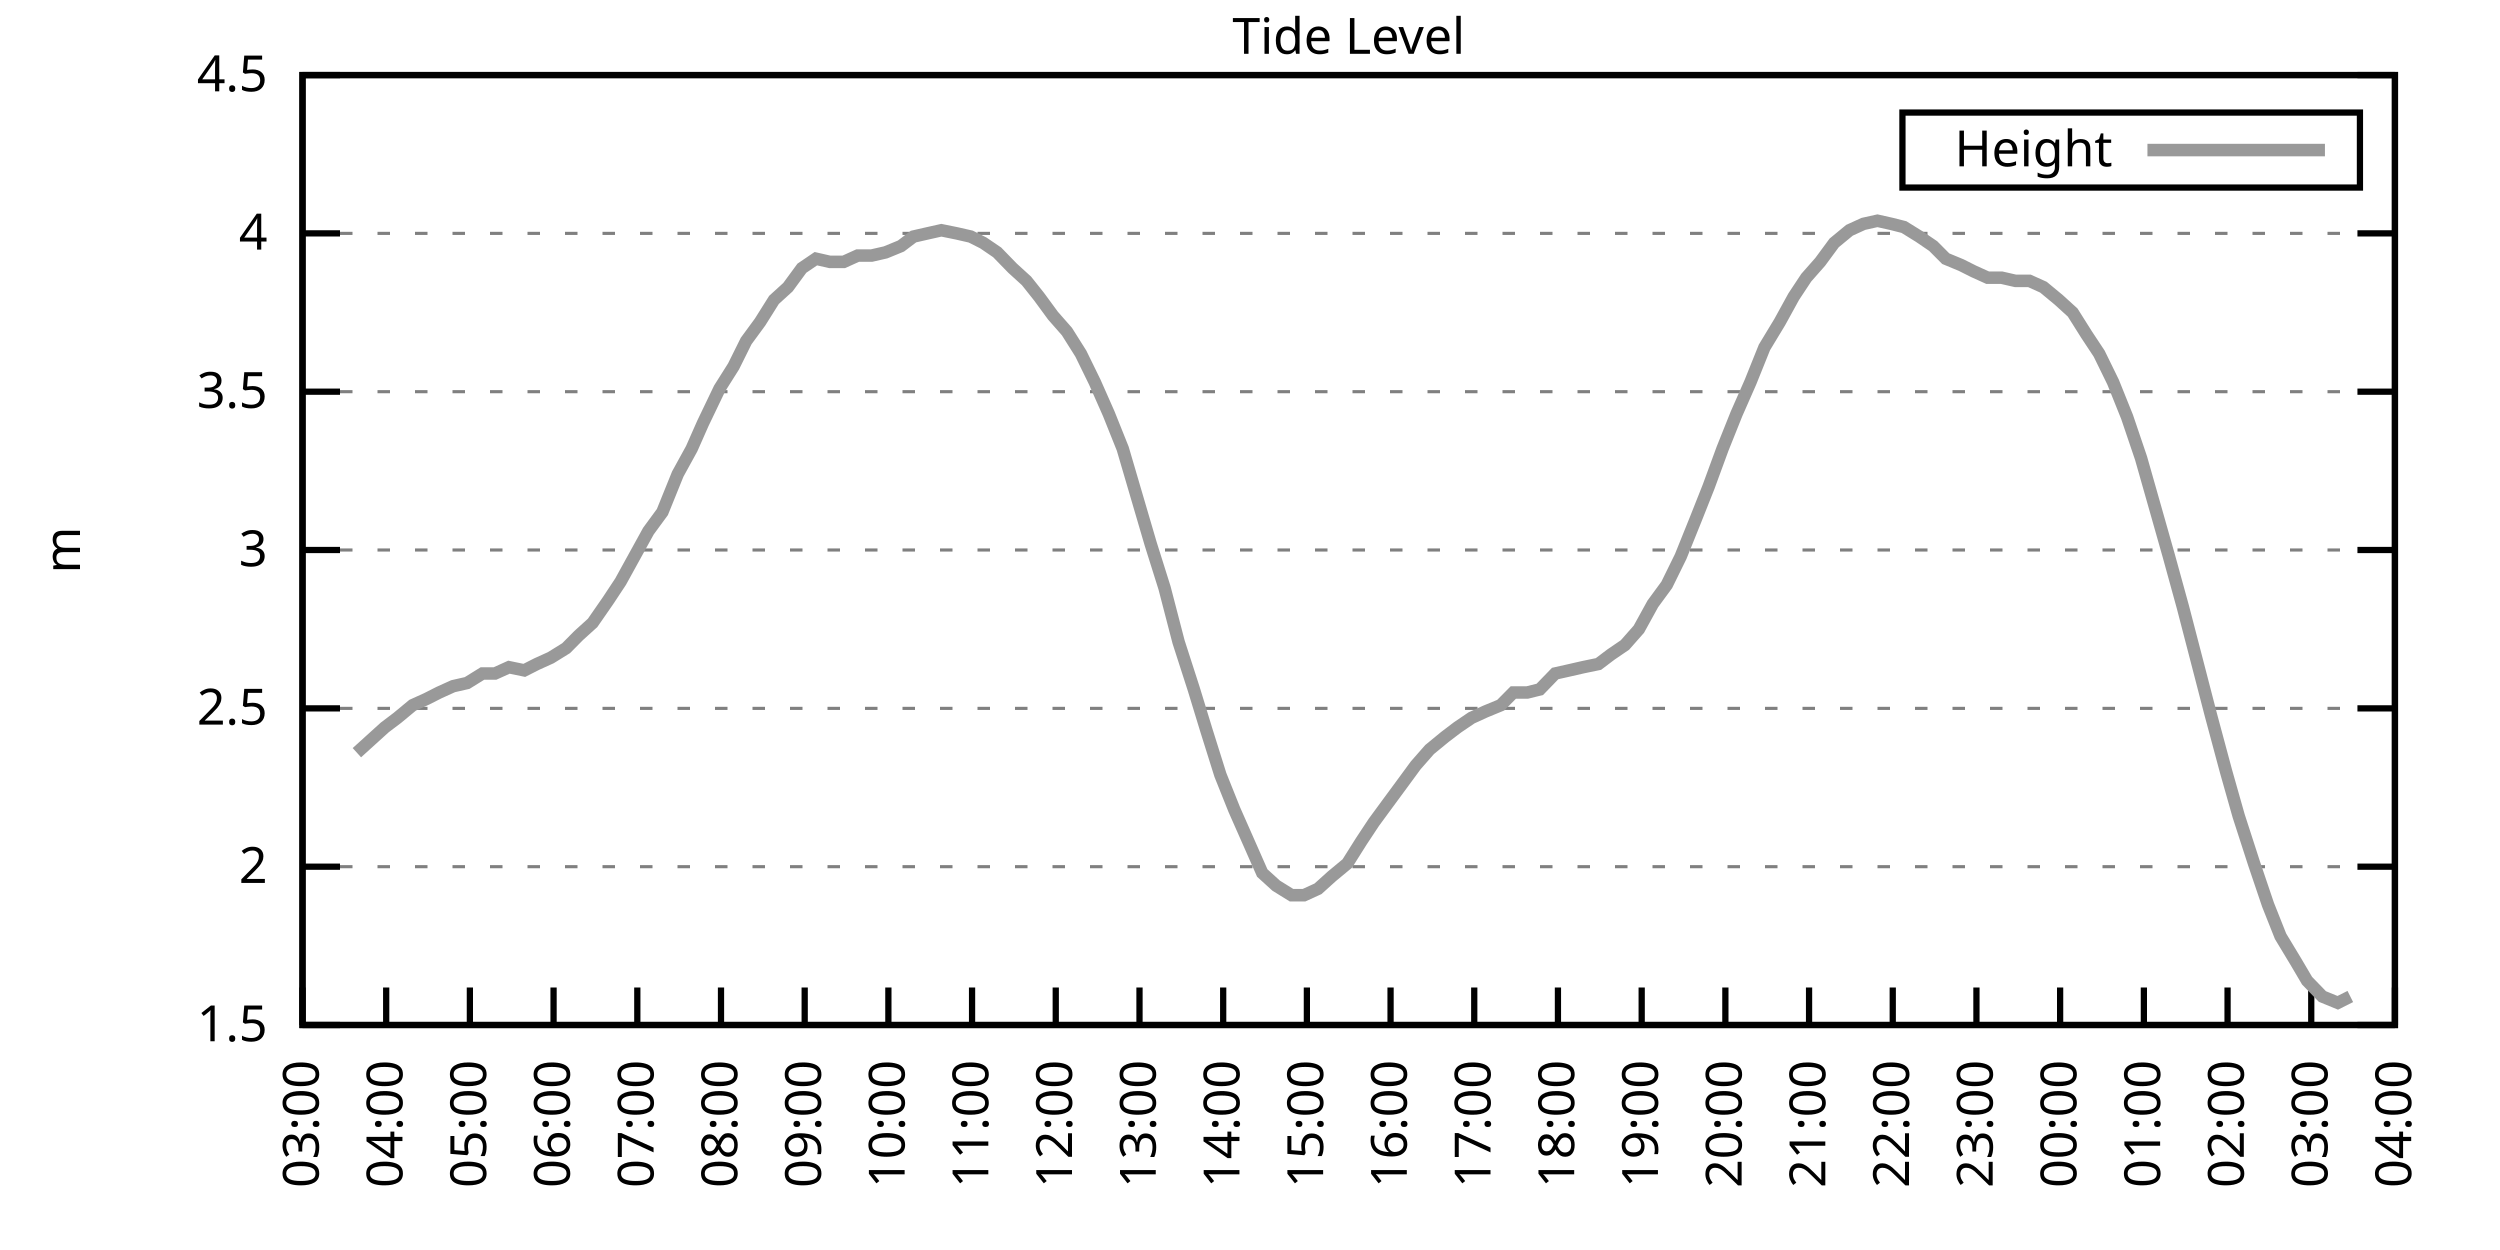
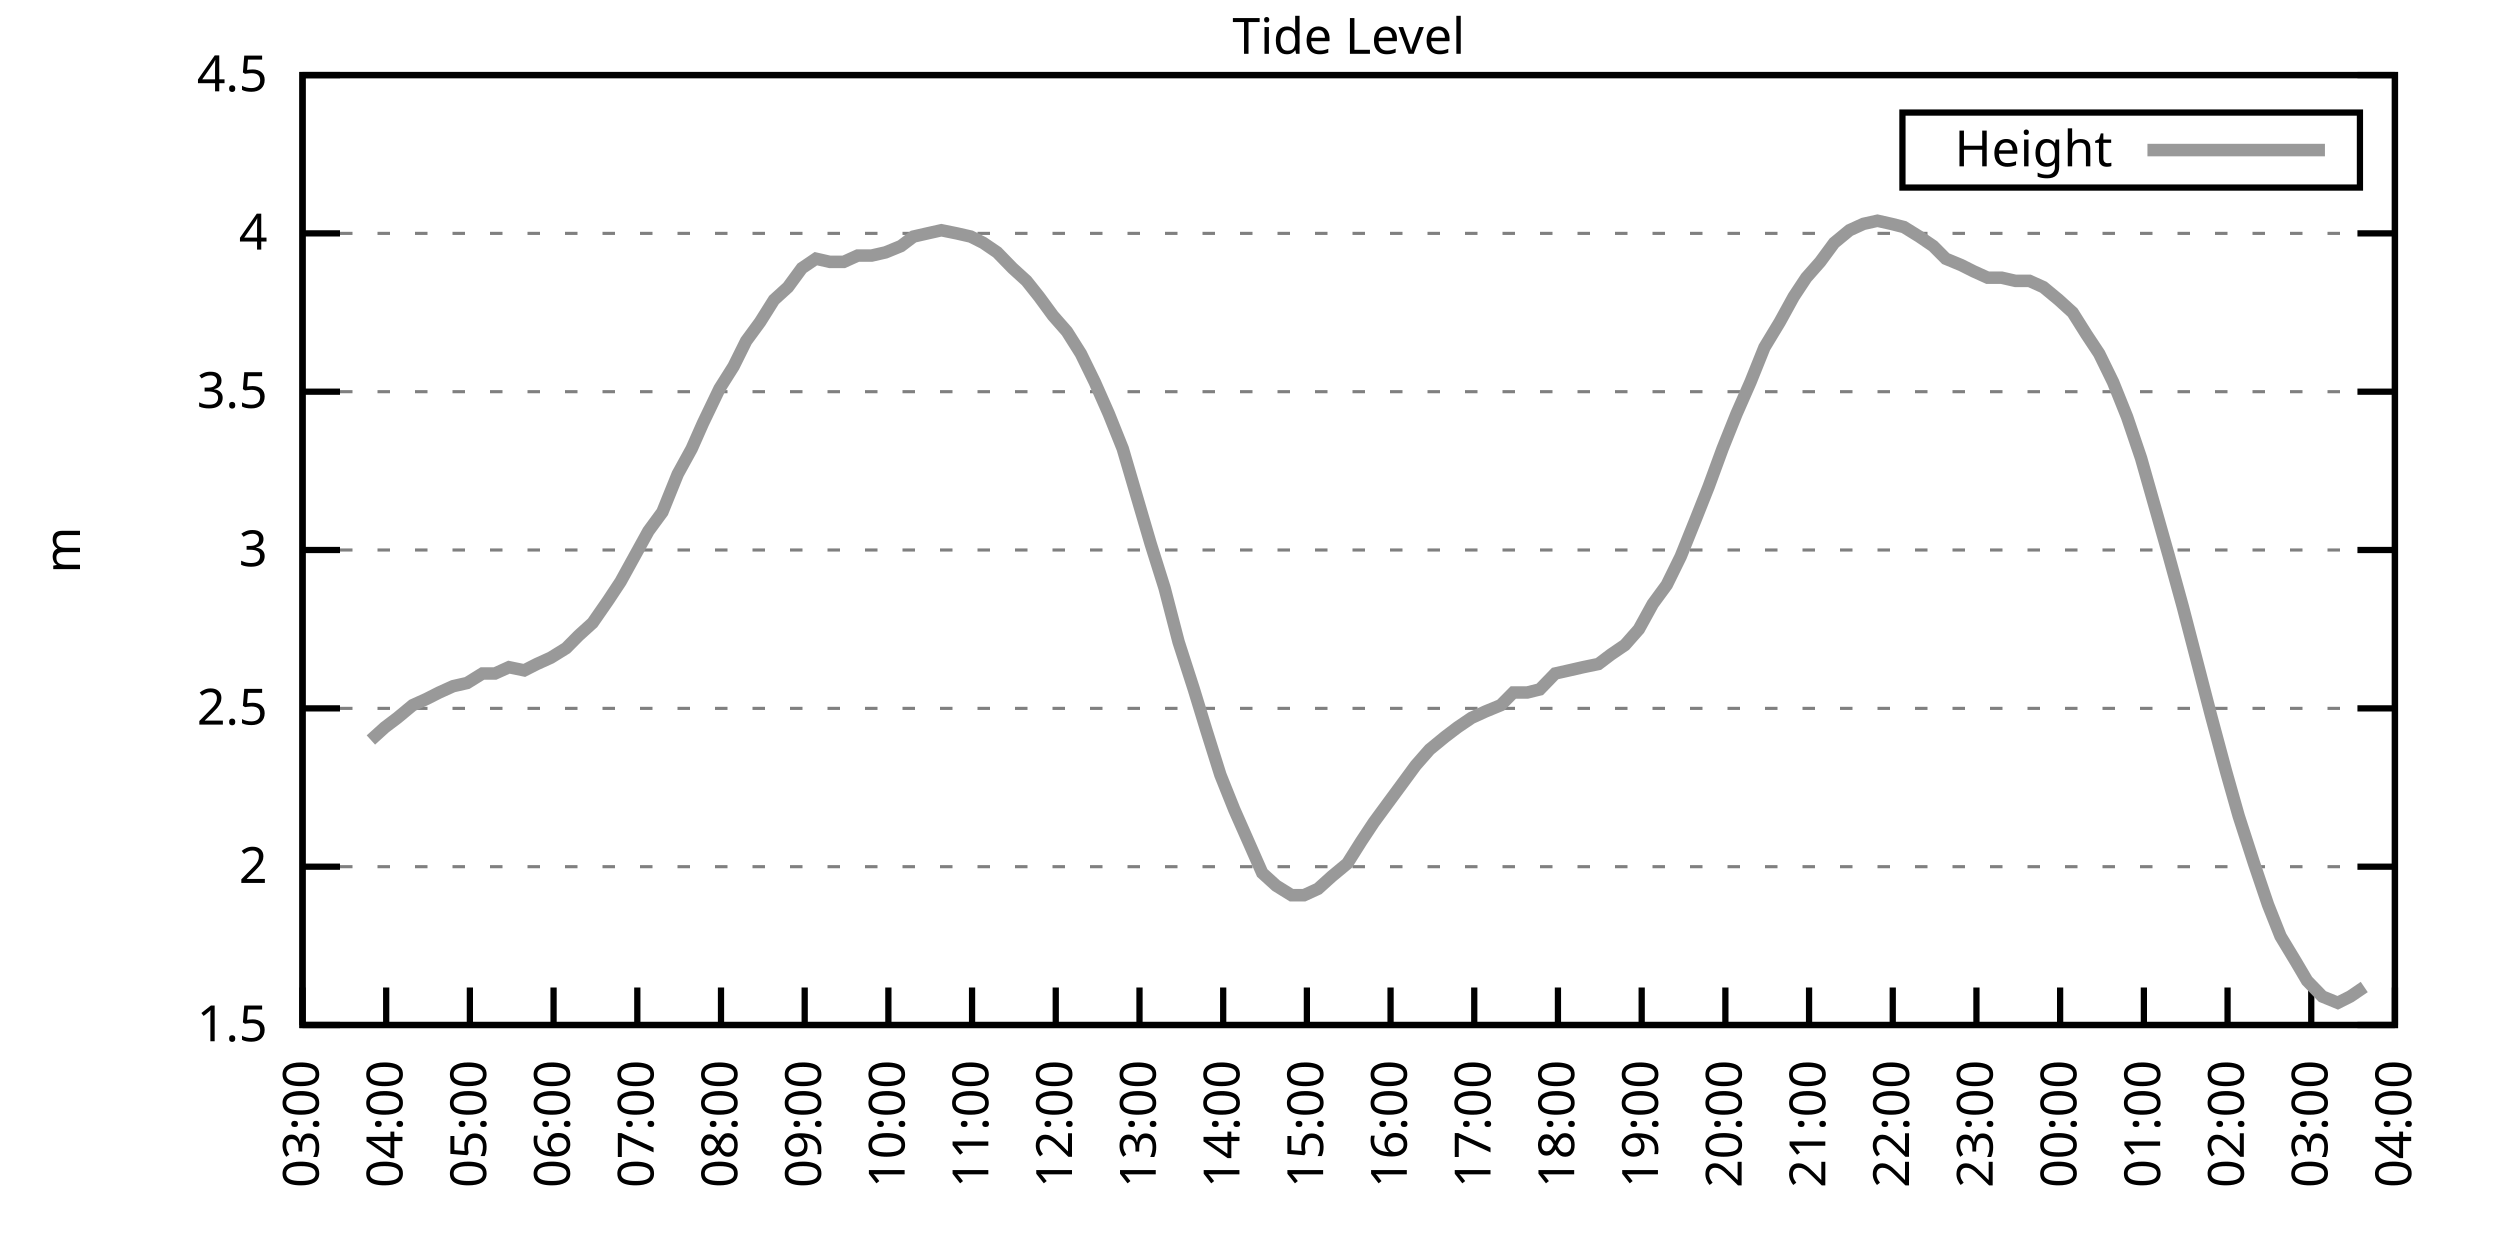
<svg xmlns="http://www.w3.org/2000/svg" xmlns:xlink="http://www.w3.org/1999/xlink" width="400" height="200" viewBox="0 0 400 200">
  <g id="gnuplot_canvas">
    <rect x="0" y="0" width="400" height="200" fill="none" />
    <defs>
      <circle id="gpDot" r="0.5" stroke-width="0.5" stroke="currentColor" />
      <path id="gpPt0" stroke-width="0.333" stroke="currentColor" d="M-1,0 h2 M0,-1 v2" />
      <path id="gpPt1" stroke-width="0.333" stroke="currentColor" d="M-1,-1 L1,1 M1,-1 L-1,1" />
      <path id="gpPt2" stroke-width="0.333" stroke="currentColor" d="M-1,0 L1,0 M0,-1 L0,1 M-1,-1 L1,1 M-1,1 L1,-1" />
      <rect id="gpPt3" stroke-width="0.333" stroke="currentColor" x="-1" y="-1" width="2" height="2" />
      <rect id="gpPt4" stroke-width="0.333" stroke="currentColor" fill="currentColor" x="-1" y="-1" width="2" height="2" />
      <circle id="gpPt5" stroke-width="0.333" stroke="currentColor" cx="0" cy="0" r="1" />
      <use xlink:href="#gpPt5" id="gpPt6" fill="currentColor" stroke="none" />
      <path id="gpPt7" stroke-width="0.333" stroke="currentColor" d="M0,-1.33 L-1.33,0.67 L1.33,0.67 z" />
      <use xlink:href="#gpPt7" id="gpPt8" fill="currentColor" stroke="none" />
      <use xlink:href="#gpPt7" id="gpPt9" stroke="currentColor" transform="rotate(180)" />
      <use xlink:href="#gpPt9" id="gpPt10" fill="currentColor" stroke="none" />
      <use xlink:href="#gpPt3" id="gpPt11" stroke="currentColor" transform="rotate(45)" />
      <use xlink:href="#gpPt11" id="gpPt12" fill="currentColor" stroke="none" />
      <path id="gpPt13" stroke-width="0.333" stroke="currentColor" d="M0,1.330 L1.265,0.411 L0.782,-1.067 L-0.782,-1.076 L-1.265,0.411 z" />
      <use xlink:href="#gpPt13" id="gpPt14" fill="currentColor" stroke="none" />
      <filter id="textbox" filterUnits="objectBoundingBox" x="0" y="0" height="1" width="1">
        <feFlood flood-color="white" flood-opacity="1" result="bgnd" />
        <feComposite in="SourceGraphic" in2="bgnd" operator="atop" />
      </filter>
      <filter id="greybox" filterUnits="objectBoundingBox" x="0" y="0" height="1" width="1">
        <feFlood flood-color="lightgrey" flood-opacity="1" result="grey" />
        <feComposite in="SourceGraphic" in2="grey" operator="atop" />
      </filter>
    </defs>
    <g fill="none" color="white" stroke="currentColor" stroke-width="1.00" stroke-linecap="butt" stroke-linejoin="miter">
</g>
    <g fill="none" color="black" stroke="currentColor" stroke-width="1.00" stroke-linecap="butt" stroke-linejoin="miter">
      <g stroke="none" shape-rendering="crispEdges">
        <polygon fill="rgb(255, 255, 255)" points="48.40,164.00 383.18,164.00 383.18,12.02 48.40,12.02 " />
      </g>
    </g>
    <g fill="none" color="black" stroke="currentColor" stroke-width="1.00" stroke-linecap="butt" stroke-linejoin="miter">
</g>
    <g fill="none" color="black" stroke="black" stroke-width="0.50" stroke-linecap="butt" stroke-linejoin="miter">
</g>
    <g fill="none" color="gray" stroke="currentColor" stroke-width="0.50" stroke-linecap="butt" stroke-linejoin="miter">
      <path stroke="gray" stroke-dasharray="2,4" class="gridline" d="M48.40,164.00 L383.19,164.00  " />
    </g>
    <g fill="none" color="gray" stroke="gray" stroke-width="1.00" stroke-linecap="butt" stroke-linejoin="miter">
</g>
    <g fill="none" color="black" stroke="currentColor" stroke-width="1.00" stroke-linecap="butt" stroke-linejoin="miter">
      <path stroke="black" d="M48.40,164.00 L54.40,164.00 M383.19,164.00 L377.19,164.00  " />
      <g transform="translate(42.80,166.60)" stroke="none" fill="black" font-family="Sans" font-size="8.00" text-anchor="end">
        <text>
          <tspan font-family="Sans"> 1.5</tspan>
        </text>
      </g>
    </g>
    <g fill="none" color="black" stroke="currentColor" stroke-width="1.00" stroke-linecap="butt" stroke-linejoin="miter">
</g>
    <g fill="none" color="black" stroke="black" stroke-width="0.50" stroke-linecap="butt" stroke-linejoin="miter">
</g>
    <g fill="none" color="gray" stroke="currentColor" stroke-width="0.50" stroke-linecap="butt" stroke-linejoin="miter">
      <path stroke="gray" stroke-dasharray="2,4" class="gridline" d="M48.40,138.67 L383.19,138.67  " />
    </g>
    <g fill="none" color="gray" stroke="gray" stroke-width="1.00" stroke-linecap="butt" stroke-linejoin="miter">
</g>
    <g fill="none" color="black" stroke="currentColor" stroke-width="1.00" stroke-linecap="butt" stroke-linejoin="miter">
      <path stroke="black" d="M48.40,138.67 L54.40,138.67 M383.19,138.67 L377.19,138.67  " />
      <g transform="translate(42.80,141.27)" stroke="none" fill="black" font-family="Sans" font-size="8.00" text-anchor="end">
        <text>
          <tspan font-family="Sans"> 2</tspan>
        </text>
      </g>
    </g>
    <g fill="none" color="black" stroke="currentColor" stroke-width="1.00" stroke-linecap="butt" stroke-linejoin="miter">
</g>
    <g fill="none" color="black" stroke="black" stroke-width="0.50" stroke-linecap="butt" stroke-linejoin="miter">
</g>
    <g fill="none" color="gray" stroke="currentColor" stroke-width="0.50" stroke-linecap="butt" stroke-linejoin="miter">
      <path stroke="gray" stroke-dasharray="2,4" class="gridline" d="M48.40,113.34 L383.19,113.34  " />
    </g>
    <g fill="none" color="gray" stroke="gray" stroke-width="1.00" stroke-linecap="butt" stroke-linejoin="miter">
</g>
    <g fill="none" color="black" stroke="currentColor" stroke-width="1.00" stroke-linecap="butt" stroke-linejoin="miter">
      <path stroke="black" d="M48.40,113.34 L54.40,113.34 M383.19,113.34 L377.19,113.34  " />
      <g transform="translate(42.80,115.94)" stroke="none" fill="black" font-family="Sans" font-size="8.00" text-anchor="end">
        <text>
          <tspan font-family="Sans"> 2.5</tspan>
        </text>
      </g>
    </g>
    <g fill="none" color="black" stroke="currentColor" stroke-width="1.00" stroke-linecap="butt" stroke-linejoin="miter">
</g>
    <g fill="none" color="black" stroke="black" stroke-width="0.50" stroke-linecap="butt" stroke-linejoin="miter">
</g>
    <g fill="none" color="gray" stroke="currentColor" stroke-width="0.50" stroke-linecap="butt" stroke-linejoin="miter">
      <path stroke="gray" stroke-dasharray="2,4" class="gridline" d="M48.40,88.00 L383.19,88.00  " />
    </g>
    <g fill="none" color="gray" stroke="gray" stroke-width="1.00" stroke-linecap="butt" stroke-linejoin="miter">
</g>
    <g fill="none" color="black" stroke="currentColor" stroke-width="1.00" stroke-linecap="butt" stroke-linejoin="miter">
      <path stroke="black" d="M48.40,88.00 L54.40,88.00 M383.19,88.00 L377.19,88.00  " />
      <g transform="translate(42.80,90.60)" stroke="none" fill="black" font-family="Sans" font-size="8.00" text-anchor="end">
        <text>
          <tspan font-family="Sans"> 3</tspan>
        </text>
      </g>
    </g>
    <g fill="none" color="black" stroke="currentColor" stroke-width="1.00" stroke-linecap="butt" stroke-linejoin="miter">
</g>
    <g fill="none" color="black" stroke="black" stroke-width="0.50" stroke-linecap="butt" stroke-linejoin="miter">
</g>
    <g fill="none" color="gray" stroke="currentColor" stroke-width="0.50" stroke-linecap="butt" stroke-linejoin="miter">
      <path stroke="gray" stroke-dasharray="2,4" class="gridline" d="M48.40,62.67 L383.19,62.67  " />
    </g>
    <g fill="none" color="gray" stroke="gray" stroke-width="1.00" stroke-linecap="butt" stroke-linejoin="miter">
</g>
    <g fill="none" color="black" stroke="currentColor" stroke-width="1.00" stroke-linecap="butt" stroke-linejoin="miter">
      <path stroke="black" d="M48.40,62.67 L54.40,62.67 M383.19,62.67 L377.19,62.67  " />
      <g transform="translate(42.80,65.27)" stroke="none" fill="black" font-family="Sans" font-size="8.00" text-anchor="end">
        <text>
          <tspan font-family="Sans"> 3.5</tspan>
        </text>
      </g>
    </g>
    <g fill="none" color="black" stroke="currentColor" stroke-width="1.00" stroke-linecap="butt" stroke-linejoin="miter">
</g>
    <g fill="none" color="black" stroke="black" stroke-width="0.50" stroke-linecap="butt" stroke-linejoin="miter">
</g>
    <g fill="none" color="gray" stroke="currentColor" stroke-width="0.50" stroke-linecap="butt" stroke-linejoin="miter">
      <path stroke="gray" stroke-dasharray="2,4" class="gridline" d="M48.40,37.34 L383.19,37.34  " />
    </g>
    <g fill="none" color="gray" stroke="gray" stroke-width="1.00" stroke-linecap="butt" stroke-linejoin="miter">
</g>
    <g fill="none" color="black" stroke="currentColor" stroke-width="1.00" stroke-linecap="butt" stroke-linejoin="miter">
      <path stroke="black" d="M48.40,37.34 L54.40,37.34 M383.19,37.34 L377.19,37.34  " />
      <g transform="translate(42.80,39.94)" stroke="none" fill="black" font-family="Sans" font-size="8.00" text-anchor="end">
        <text>
          <tspan font-family="Sans"> 4</tspan>
        </text>
      </g>
    </g>
    <g fill="none" color="black" stroke="currentColor" stroke-width="1.00" stroke-linecap="butt" stroke-linejoin="miter">
</g>
    <g fill="none" color="black" stroke="black" stroke-width="0.50" stroke-linecap="butt" stroke-linejoin="miter">
</g>
    <g fill="none" color="gray" stroke="currentColor" stroke-width="0.50" stroke-linecap="butt" stroke-linejoin="miter">
      <path stroke="gray" stroke-dasharray="2,4" class="gridline" d="M48.40,12.01 L383.19,12.01  " />
    </g>
    <g fill="none" color="gray" stroke="gray" stroke-width="1.00" stroke-linecap="butt" stroke-linejoin="miter">
</g>
    <g fill="none" color="black" stroke="currentColor" stroke-width="1.00" stroke-linecap="butt" stroke-linejoin="miter">
      <path stroke="black" d="M48.40,12.01 L54.40,12.01 M383.19,12.01 L377.19,12.01  " />
      <g transform="translate(42.80,14.61)" stroke="none" fill="black" font-family="Sans" font-size="8.00" text-anchor="end">
        <text>
          <tspan font-family="Sans"> 4.5</tspan>
        </text>
      </g>
    </g>
    <g fill="none" color="black" stroke="currentColor" stroke-width="1.00" stroke-linecap="butt" stroke-linejoin="miter">
      <path stroke="black" d="M48.40,164.00 L48.40,158.00  " />
      <g transform="translate(51.00,169.60) rotate(270.00)" stroke="none" fill="black" font-family="Sans" font-size="8.00" text-anchor="end">
        <text>
          <tspan font-family="Sans">03:00</tspan>
        </text>
      </g>
    </g>
    <g fill="none" color="black" stroke="currentColor" stroke-width="1.00" stroke-linecap="butt" stroke-linejoin="miter">
      <path stroke="black" d="M61.79,164.00 L61.79,158.00  " />
      <g transform="translate(64.39,169.60) rotate(270.00)" stroke="none" fill="black" font-family="Sans" font-size="8.00" text-anchor="end">
        <text>
          <tspan font-family="Sans">04:00</tspan>
        </text>
      </g>
    </g>
    <g fill="none" color="black" stroke="currentColor" stroke-width="1.00" stroke-linecap="butt" stroke-linejoin="miter">
      <path stroke="black" d="M75.18,164.00 L75.18,158.00  " />
      <g transform="translate(77.78,169.60) rotate(270.00)" stroke="none" fill="black" font-family="Sans" font-size="8.00" text-anchor="end">
        <text>
          <tspan font-family="Sans">05:00</tspan>
        </text>
      </g>
    </g>
    <g fill="none" color="black" stroke="currentColor" stroke-width="1.00" stroke-linecap="butt" stroke-linejoin="miter">
      <path stroke="black" d="M88.57,164.00 L88.57,158.00  " />
      <g transform="translate(91.17,169.60) rotate(270.00)" stroke="none" fill="black" font-family="Sans" font-size="8.00" text-anchor="end">
        <text>
          <tspan font-family="Sans">06:00</tspan>
        </text>
      </g>
    </g>
    <g fill="none" color="black" stroke="currentColor" stroke-width="1.00" stroke-linecap="butt" stroke-linejoin="miter">
      <path stroke="black" d="M101.97,164.00 L101.97,158.00  " />
      <g transform="translate(104.57,169.60) rotate(270.00)" stroke="none" fill="black" font-family="Sans" font-size="8.00" text-anchor="end">
        <text>
          <tspan font-family="Sans">07:00</tspan>
        </text>
      </g>
    </g>
    <g fill="none" color="black" stroke="currentColor" stroke-width="1.00" stroke-linecap="butt" stroke-linejoin="miter">
      <path stroke="black" d="M115.36,164.00 L115.36,158.00  " />
      <g transform="translate(117.96,169.60) rotate(270.00)" stroke="none" fill="black" font-family="Sans" font-size="8.00" text-anchor="end">
        <text>
          <tspan font-family="Sans">08:00</tspan>
        </text>
      </g>
    </g>
    <g fill="none" color="black" stroke="currentColor" stroke-width="1.00" stroke-linecap="butt" stroke-linejoin="miter">
      <path stroke="black" d="M128.75,164.00 L128.75,158.00  " />
      <g transform="translate(131.35,169.60) rotate(270.00)" stroke="none" fill="black" font-family="Sans" font-size="8.00" text-anchor="end">
        <text>
          <tspan font-family="Sans">09:00</tspan>
        </text>
      </g>
    </g>
    <g fill="none" color="black" stroke="currentColor" stroke-width="1.00" stroke-linecap="butt" stroke-linejoin="miter">
      <path stroke="black" d="M142.14,164.00 L142.14,158.00  " />
      <g transform="translate(144.74,169.60) rotate(270.00)" stroke="none" fill="black" font-family="Sans" font-size="8.00" text-anchor="end">
        <text>
          <tspan font-family="Sans">10:00</tspan>
        </text>
      </g>
    </g>
    <g fill="none" color="black" stroke="currentColor" stroke-width="1.00" stroke-linecap="butt" stroke-linejoin="miter">
      <path stroke="black" d="M155.53,164.00 L155.53,158.00  " />
      <g transform="translate(158.13,169.60) rotate(270.00)" stroke="none" fill="black" font-family="Sans" font-size="8.00" text-anchor="end">
        <text>
          <tspan font-family="Sans">11:00</tspan>
        </text>
      </g>
    </g>
    <g fill="none" color="black" stroke="currentColor" stroke-width="1.00" stroke-linecap="butt" stroke-linejoin="miter">
      <path stroke="black" d="M168.92,164.00 L168.92,158.00  " />
      <g transform="translate(171.52,169.60) rotate(270.00)" stroke="none" fill="black" font-family="Sans" font-size="8.00" text-anchor="end">
        <text>
          <tspan font-family="Sans">12:00</tspan>
        </text>
      </g>
    </g>
    <g fill="none" color="black" stroke="currentColor" stroke-width="1.00" stroke-linecap="butt" stroke-linejoin="miter">
      <path stroke="black" d="M182.32,164.00 L182.32,158.00  " />
      <g transform="translate(184.92,169.60) rotate(270.00)" stroke="none" fill="black" font-family="Sans" font-size="8.00" text-anchor="end">
        <text>
          <tspan font-family="Sans">13:00</tspan>
        </text>
      </g>
    </g>
    <g fill="none" color="black" stroke="currentColor" stroke-width="1.00" stroke-linecap="butt" stroke-linejoin="miter">
      <path stroke="black" d="M195.71,164.00 L195.71,158.00  " />
      <g transform="translate(198.31,169.60) rotate(270.00)" stroke="none" fill="black" font-family="Sans" font-size="8.00" text-anchor="end">
        <text>
          <tspan font-family="Sans">14:00</tspan>
        </text>
      </g>
    </g>
    <g fill="none" color="black" stroke="currentColor" stroke-width="1.00" stroke-linecap="butt" stroke-linejoin="miter">
      <path stroke="black" d="M209.10,164.00 L209.10,158.00  " />
      <g transform="translate(211.70,169.60) rotate(270.00)" stroke="none" fill="black" font-family="Sans" font-size="8.00" text-anchor="end">
        <text>
          <tspan font-family="Sans">15:00</tspan>
        </text>
      </g>
    </g>
    <g fill="none" color="black" stroke="currentColor" stroke-width="1.00" stroke-linecap="butt" stroke-linejoin="miter">
      <path stroke="black" d="M222.49,164.00 L222.49,158.00  " />
      <g transform="translate(225.09,169.60) rotate(270.00)" stroke="none" fill="black" font-family="Sans" font-size="8.00" text-anchor="end">
        <text>
          <tspan font-family="Sans">16:00</tspan>
        </text>
      </g>
    </g>
    <g fill="none" color="black" stroke="currentColor" stroke-width="1.00" stroke-linecap="butt" stroke-linejoin="miter">
      <path stroke="black" d="M235.88,164.00 L235.88,158.00  " />
      <g transform="translate(238.48,169.60) rotate(270.00)" stroke="none" fill="black" font-family="Sans" font-size="8.00" text-anchor="end">
        <text>
          <tspan font-family="Sans">17:00</tspan>
        </text>
      </g>
    </g>
    <g fill="none" color="black" stroke="currentColor" stroke-width="1.00" stroke-linecap="butt" stroke-linejoin="miter">
      <path stroke="black" d="M249.27,164.00 L249.27,158.00  " />
      <g transform="translate(251.87,169.60) rotate(270.00)" stroke="none" fill="black" font-family="Sans" font-size="8.00" text-anchor="end">
        <text>
          <tspan font-family="Sans">18:00</tspan>
        </text>
      </g>
    </g>
    <g fill="none" color="black" stroke="currentColor" stroke-width="1.00" stroke-linecap="butt" stroke-linejoin="miter">
      <path stroke="black" d="M262.67,164.00 L262.67,158.00  " />
      <g transform="translate(265.27,169.60) rotate(270.00)" stroke="none" fill="black" font-family="Sans" font-size="8.00" text-anchor="end">
        <text>
          <tspan font-family="Sans">19:00</tspan>
        </text>
      </g>
    </g>
    <g fill="none" color="black" stroke="currentColor" stroke-width="1.00" stroke-linecap="butt" stroke-linejoin="miter">
      <path stroke="black" d="M276.06,164.00 L276.06,158.00  " />
      <g transform="translate(278.66,169.60) rotate(270.00)" stroke="none" fill="black" font-family="Sans" font-size="8.00" text-anchor="end">
        <text>
          <tspan font-family="Sans">20:00</tspan>
        </text>
      </g>
    </g>
    <g fill="none" color="black" stroke="currentColor" stroke-width="1.00" stroke-linecap="butt" stroke-linejoin="miter">
      <path stroke="black" d="M289.45,164.00 L289.45,158.00  " />
      <g transform="translate(292.05,169.60) rotate(270.00)" stroke="none" fill="black" font-family="Sans" font-size="8.00" text-anchor="end">
        <text>
          <tspan font-family="Sans">21:00</tspan>
        </text>
      </g>
    </g>
    <g fill="none" color="black" stroke="currentColor" stroke-width="1.00" stroke-linecap="butt" stroke-linejoin="miter">
      <path stroke="black" d="M302.84,164.00 L302.84,158.00  " />
      <g transform="translate(305.44,169.60) rotate(270.00)" stroke="none" fill="black" font-family="Sans" font-size="8.00" text-anchor="end">
        <text>
          <tspan font-family="Sans">22:00</tspan>
        </text>
      </g>
    </g>
    <g fill="none" color="black" stroke="currentColor" stroke-width="1.00" stroke-linecap="butt" stroke-linejoin="miter">
      <path stroke="black" d="M316.23,164.00 L316.23,158.00  " />
      <g transform="translate(318.83,169.60) rotate(270.00)" stroke="none" fill="black" font-family="Sans" font-size="8.00" text-anchor="end">
        <text>
          <tspan font-family="Sans">23:00</tspan>
        </text>
      </g>
    </g>
    <g fill="none" color="black" stroke="currentColor" stroke-width="1.00" stroke-linecap="butt" stroke-linejoin="miter">
      <path stroke="black" d="M329.62,164.00 L329.62,158.00  " />
      <g transform="translate(332.22,169.60) rotate(270.00)" stroke="none" fill="black" font-family="Sans" font-size="8.00" text-anchor="end">
        <text>
          <tspan font-family="Sans">00:00</tspan>
        </text>
      </g>
    </g>
    <g fill="none" color="black" stroke="currentColor" stroke-width="1.00" stroke-linecap="butt" stroke-linejoin="miter">
      <path stroke="black" d="M343.02,164.00 L343.02,158.00  " />
      <g transform="translate(345.62,169.60) rotate(270.00)" stroke="none" fill="black" font-family="Sans" font-size="8.00" text-anchor="end">
        <text>
          <tspan font-family="Sans">01:00</tspan>
        </text>
      </g>
    </g>
    <g fill="none" color="black" stroke="currentColor" stroke-width="1.00" stroke-linecap="butt" stroke-linejoin="miter">
      <path stroke="black" d="M356.41,164.00 L356.41,158.00  " />
      <g transform="translate(359.01,169.60) rotate(270.00)" stroke="none" fill="black" font-family="Sans" font-size="8.00" text-anchor="end">
        <text>
          <tspan font-family="Sans">02:00</tspan>
        </text>
      </g>
    </g>
    <g fill="none" color="black" stroke="currentColor" stroke-width="1.00" stroke-linecap="butt" stroke-linejoin="miter">
      <path stroke="black" d="M369.80,164.00 L369.80,158.00  " />
      <g transform="translate(372.40,169.60) rotate(270.00)" stroke="none" fill="black" font-family="Sans" font-size="8.00" text-anchor="end">
        <text>
          <tspan font-family="Sans">03:00</tspan>
        </text>
      </g>
    </g>
    <g fill="none" color="black" stroke="currentColor" stroke-width="1.00" stroke-linecap="butt" stroke-linejoin="miter">
      <path stroke="black" d="M383.19,164.00 L383.19,158.00  " />
      <g transform="translate(385.79,169.60) rotate(270.00)" stroke="none" fill="black" font-family="Sans" font-size="8.00" text-anchor="end">
        <text>
          <tspan font-family="Sans">04:00</tspan>
        </text>
      </g>
    </g>
    <g fill="none" color="black" stroke="currentColor" stroke-width="1.00" stroke-linecap="butt" stroke-linejoin="miter">
</g>
    <g fill="none" color="black" stroke="currentColor" stroke-width="1.00" stroke-linecap="butt" stroke-linejoin="miter">
      <path stroke="black" d="M48.40,12.01 L48.40,164.00 L383.19,164.00 L383.19,12.01 L48.40,12.01 Z  " />
    </g>
    <g fill="none" color="black" stroke="currentColor" stroke-width="1.00" stroke-linecap="butt" stroke-linejoin="miter">
</g>
    <g fill="none" color="black" stroke="currentColor" stroke-width="1.00" stroke-linecap="butt" stroke-linejoin="miter">
      <path stroke="black" d="M304.39,30.01 L304.39,18.01 L377.59,18.01 L377.59,30.01 L304.39,30.01 Z  " />
    </g>
    <g id="Tide_level_plot_1">
      <g fill="none" color="white" stroke="black" stroke-width="2.00" stroke-linecap="butt" stroke-linejoin="miter">
</g>
      <g fill="none" color="black" stroke="currentColor" stroke-width="2.00" stroke-linecap="butt" stroke-linejoin="miter">
        <g transform="translate(337.99,26.61)" stroke="none" fill="black" font-family="Sans" font-size="8.00" text-anchor="end">
          <text>
            <tspan font-family="Sans">Height</tspan>
          </text>
        </g>
      </g>
      <g fill="none" color="black" stroke="currentColor" stroke-width="2.00" stroke-linecap="butt" stroke-linejoin="miter">
-         <path stroke="rgb(153, 153, 153)" d="M343.59,24.01 L371.99,24.01 M57.10,120.43 L59.34,118.40 L61.57,116.38 L63.58,114.86 L66.03,112.83 L68.26,111.82   L70.27,110.80 L72.50,109.79 L74.74,109.28 L77.19,107.76 L79.20,107.76 L81.43,106.75 L83.89,107.26 L85.90,106.24   L88.13,105.23 L90.58,103.71 L92.59,101.68 L94.82,99.66 L97.28,96.11 L99.29,93.07 L101.52,89.02 L103.75,84.97   L105.98,81.93 L108.44,75.85 L110.67,71.79 L112.46,67.74 L115.13,62.17 L117.37,58.62 L119.38,54.57 L121.61,51.53   L123.84,47.98 L126.07,45.95 L128.30,42.91 L130.54,41.39 L132.77,41.90 L135.00,41.90 L137.23,40.89 L139.46,40.89   L141.69,40.38 L144.15,39.37 L146.16,37.85 L148.39,37.34 L150.62,36.84 L153.08,37.34 L155.31,37.85 L157.32,38.86   L159.55,40.38 L162.01,42.91 L164.24,44.94 L166.25,47.47 L168.48,50.51 L170.71,53.05 L172.94,56.59 L175.17,61.15   L177.41,66.22 L179.64,71.79 L181.87,79.39 L184.10,86.99 L186.33,94.08 L188.57,102.70 L191.02,110.30 L193.03,116.88   L195.26,123.98 L197.49,129.55 L199.73,134.62 L201.96,139.68 L204.19,141.71 L206.64,143.23 L208.65,143.23 L210.88,142.21   L213.12,140.19 L215.57,138.16 L217.80,134.62 L219.81,131.58 L222.04,128.54 L224.28,125.50 L226.51,122.46 L228.74,119.92   L231.20,117.90 L233.20,116.38 L235.44,114.86 L237.67,113.84 L240.12,112.83 L242.13,110.80 L244.36,110.80 L246.37,110.30   L248.83,107.76 L251.06,107.26 L253.29,106.75 L255.75,106.24 L257.76,104.72 L259.99,103.20 L262.22,100.67 L264.45,96.62   L266.68,93.58 L268.92,89.02 L271.37,82.94 L273.38,77.87 L275.61,71.79 L277.84,66.22 L280.07,61.15 L282.31,55.58   L284.76,51.53 L286.99,47.47 L289.00,44.43 L291.23,41.90 L293.47,38.86 L295.92,36.84 L298.15,35.82 L300.39,35.32   L302.62,35.82 L304.63,36.33 L307.08,37.85 L309.31,39.37 L311.32,41.39 L313.78,42.41 L315.79,43.42 L318.02,44.43   L320.25,44.43 L322.48,44.94 L324.71,44.94 L326.95,45.95 L329.40,47.98 L331.63,50.01 L333.86,53.55 L335.87,56.59   L338.10,61.15 L340.34,66.73 L342.57,73.31 L345.02,81.93 L347.03,89.02 L349.26,97.12 L351.50,105.74 L353.73,114.35   L356.18,123.47 L358.19,130.56 L360.65,138.16 L362.88,144.75 L364.89,149.81 L367.34,153.87 L369.13,156.91 L371.58,159.44   L374.04,160.45 L376.05,159.44  " />
+         <path stroke="rgb(153, 153, 153)" d="M343.59,24.01 L371.99,24.01 M59.34,118.40 L61.57,116.38 L63.58,114.86 L66.03,112.83 L68.26,111.82 L70.27,110.80   L72.50,109.79 L74.74,109.28 L77.19,107.76 L79.20,107.76 L81.43,106.75 L83.89,107.26 L85.90,106.24 L88.13,105.23   L90.58,103.71 L92.59,101.68 L94.82,99.66 L97.28,96.11 L99.29,93.07 L101.52,89.02 L103.75,84.97 L105.98,81.93   L108.44,75.85 L110.67,71.79 L112.46,67.74 L115.13,62.17 L117.37,58.62 L119.38,54.57 L121.61,51.53 L123.84,47.98   L126.07,45.95 L128.30,42.91 L130.54,41.39 L132.77,41.90 L135.00,41.90 L137.23,40.89 L139.46,40.89 L141.69,40.38   L144.15,39.37 L146.16,37.85 L148.39,37.34 L150.62,36.84 L153.08,37.34 L155.31,37.85 L157.32,38.86 L159.55,40.38   L162.01,42.91 L164.24,44.94 L166.25,47.47 L168.48,50.51 L170.71,53.05 L172.94,56.59 L175.17,61.15 L177.41,66.22   L179.64,71.79 L181.87,79.39 L184.10,86.99 L186.33,94.08 L188.57,102.70 L191.02,110.30 L193.03,116.88 L195.26,123.98   L197.49,129.55 L199.73,134.62 L201.96,139.68 L204.19,141.71 L206.64,143.23 L208.65,143.23 L210.88,142.21 L213.12,140.19   L215.57,138.16 L217.80,134.62 L219.81,131.58 L222.04,128.54 L224.28,125.50 L226.51,122.46 L228.74,119.92 L231.20,117.90   L233.20,116.38 L235.44,114.86 L237.67,113.84 L240.12,112.83 L242.13,110.80 L244.36,110.80 L246.37,110.30 L248.83,107.76   L251.06,107.26 L253.29,106.75 L255.75,106.24 L257.76,104.72 L259.99,103.20 L262.22,100.67 L264.45,96.62 L266.68,93.58   L268.92,89.02 L271.37,82.94 L273.38,77.87 L275.61,71.79 L277.84,66.22 L280.07,61.15 L282.31,55.58 L284.76,51.53   L286.99,47.47 L289.00,44.43 L291.23,41.90 L293.47,38.86 L295.92,36.84 L298.15,35.82 L300.39,35.32 L302.62,35.82   L304.63,36.33 L307.08,37.85 L309.31,39.37 L311.32,41.39 L313.78,42.41 L315.79,43.42 L318.02,44.43 L320.25,44.43   L322.48,44.94 L324.71,44.94 L326.95,45.95 L329.40,47.98 L331.63,50.01 L333.86,53.55 L335.87,56.59 L338.10,61.15   L340.34,66.73 L342.57,73.31 L345.02,81.93 L347.03,89.02 L349.26,97.12 L351.50,105.74 L353.73,114.35 L356.18,123.47   L358.19,130.56 L360.65,138.16 L362.88,144.75 L364.89,149.81 L367.34,153.87 L369.13,156.91 L371.58,159.44 L374.04,160.45   L376.05,159.44 L378.28,157.92  " />
      </g>
    </g>
    <g fill="none" color="black" stroke="currentColor" stroke-width="2.00" stroke-linecap="butt" stroke-linejoin="miter">
</g>
    <g fill="none" color="black" stroke="black" stroke-width="1.00" stroke-linecap="butt" stroke-linejoin="miter">
</g>
    <g fill="none" color="black" stroke="currentColor" stroke-width="1.00" stroke-linecap="butt" stroke-linejoin="miter">
      <path stroke="black" d="M48.40,12.01 L48.40,164.00 L383.19,164.00 L383.19,12.01 L48.40,12.01 Z  " />
      <g transform="translate(12.80,88.01) rotate(270.00)" stroke="none" fill="black" font-family="Sans" font-size="8.00" text-anchor="middle">
        <text>
          <tspan font-family="Sans">m</tspan>
        </text>
      </g>
    </g>
    <g fill="none" color="black" stroke="currentColor" stroke-width="1.00" stroke-linecap="butt" stroke-linejoin="miter">
</g>
    <g fill="none" color="black" stroke="currentColor" stroke-width="1.00" stroke-linecap="butt" stroke-linejoin="miter">
      <g transform="translate(215.79,8.61)" stroke="none" fill="black" font-family="Sans" font-size="8.00" text-anchor="middle">
        <text>
          <tspan font-family="Sans">Tide Level</tspan>
        </text>
      </g>
    </g>
    <g fill="none" color="black" stroke="currentColor" stroke-width="1.00" stroke-linecap="butt" stroke-linejoin="miter">
</g>
  </g>
</svg>
